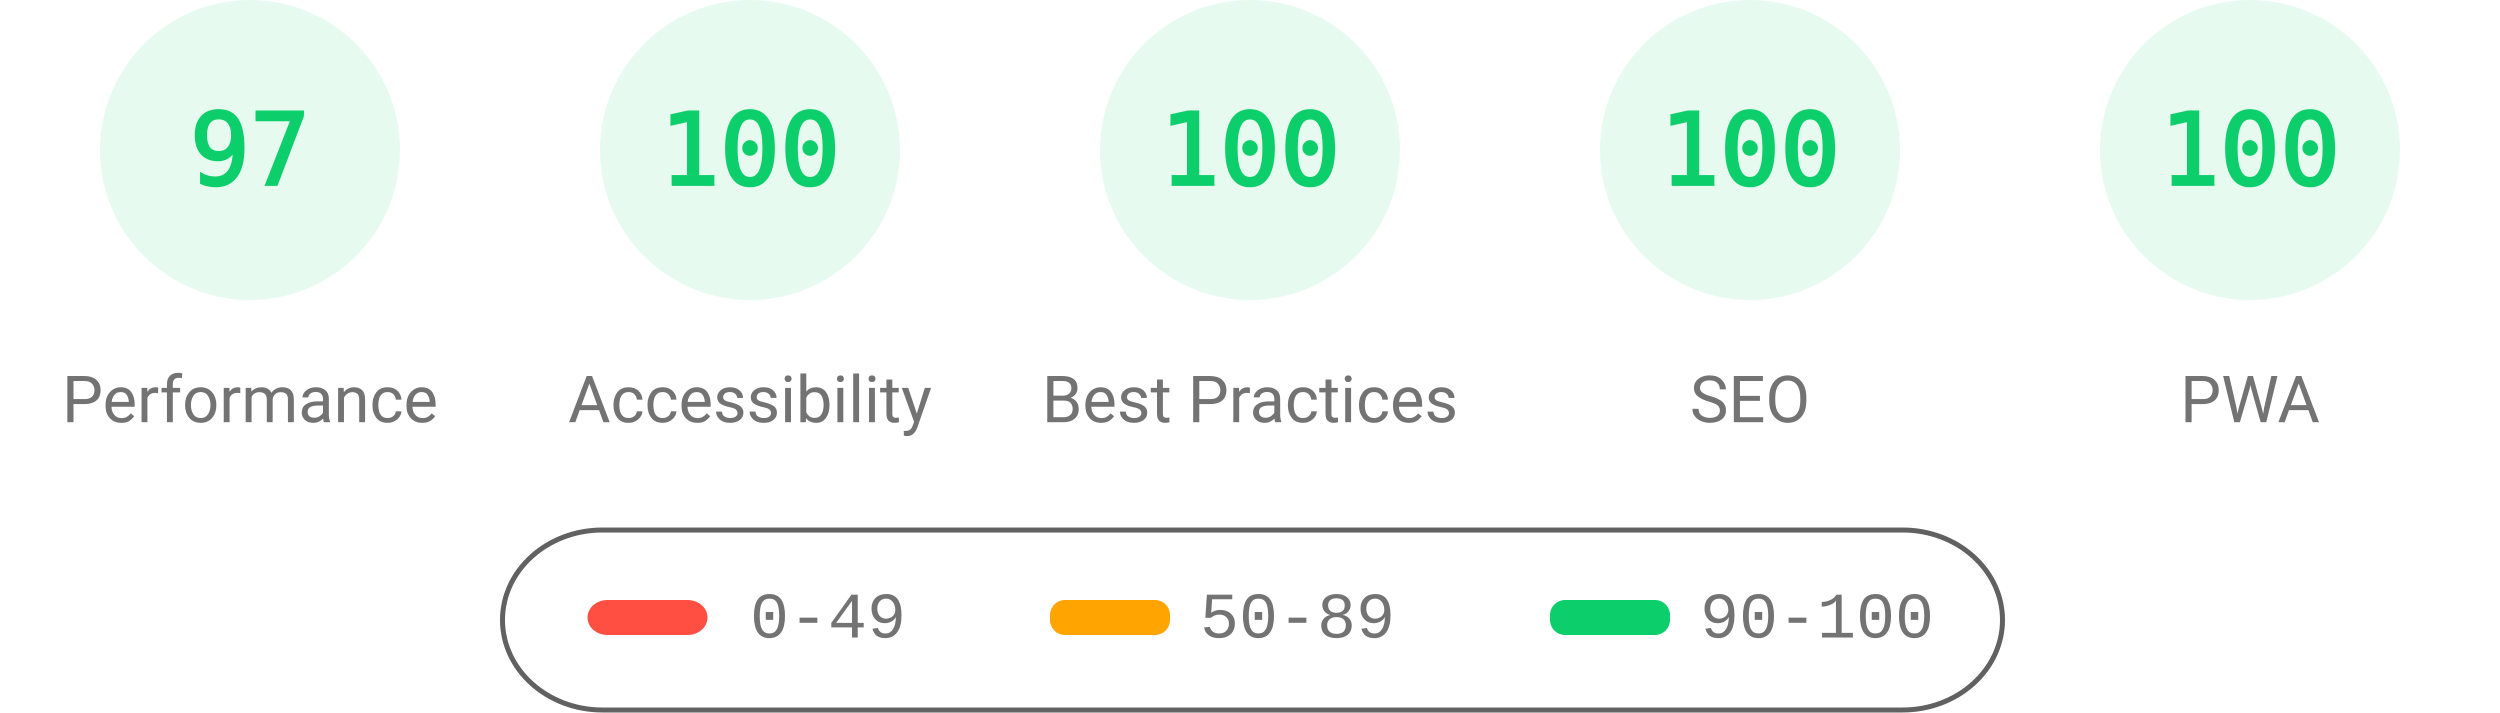
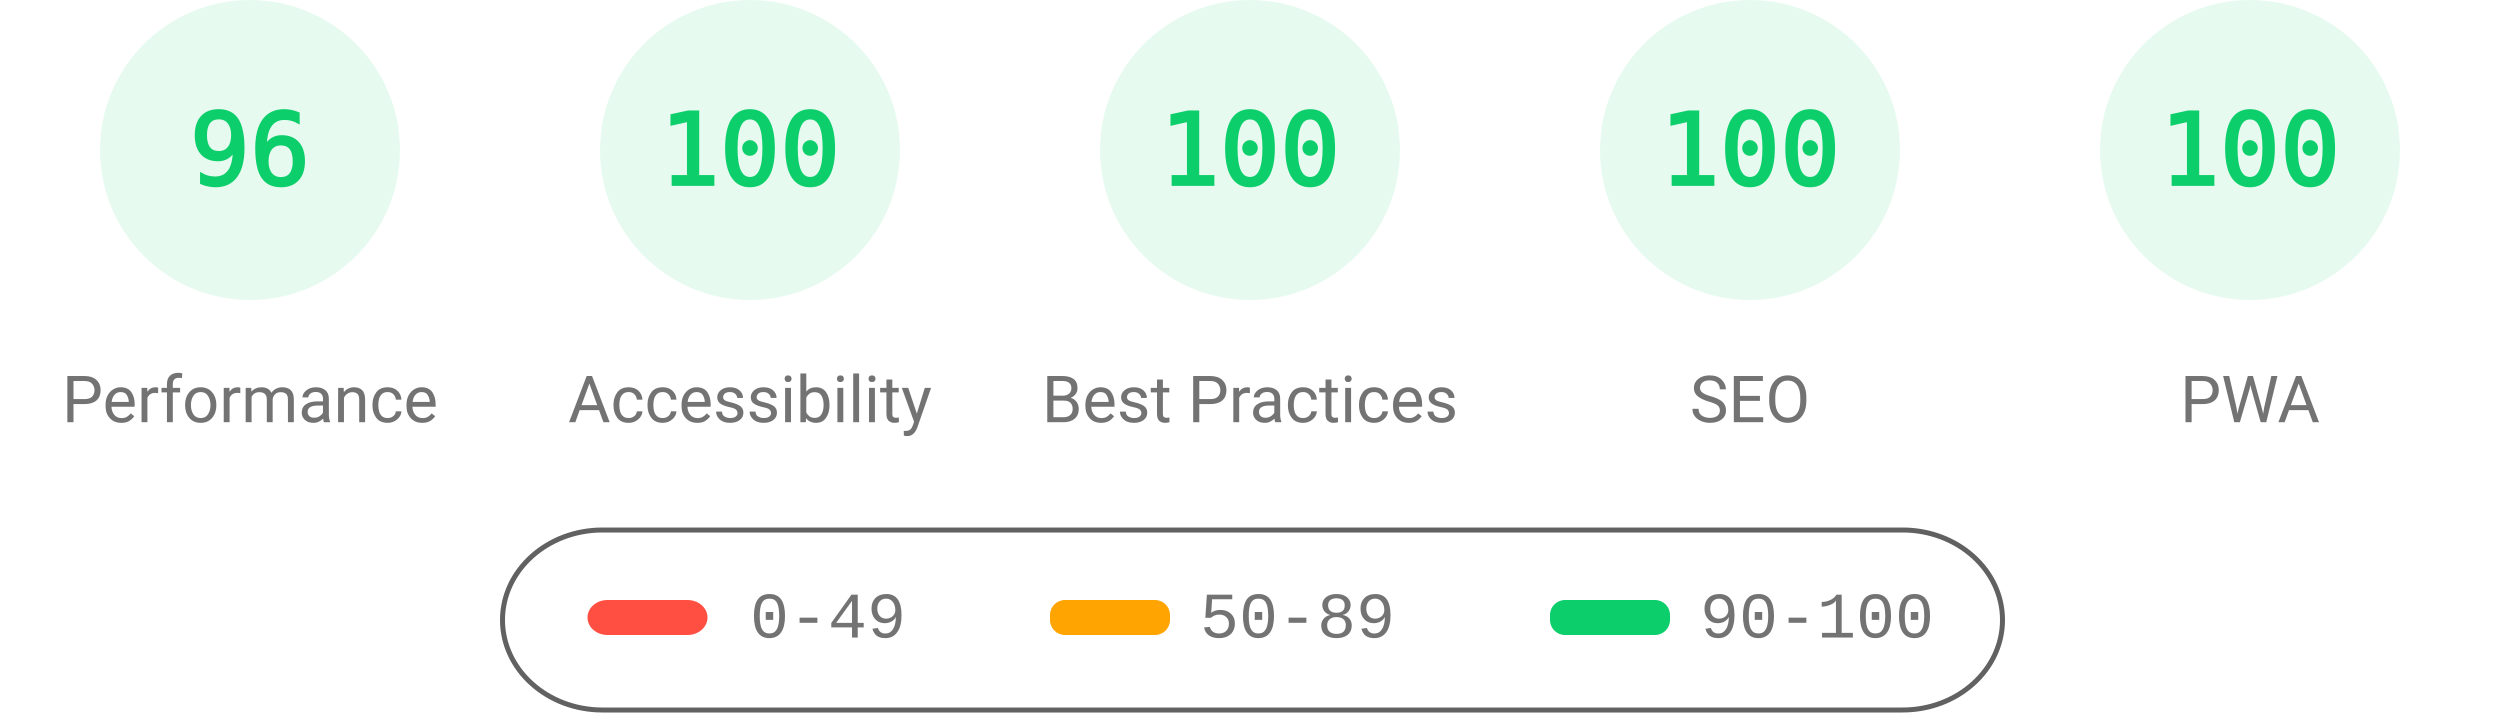
<svg xmlns="http://www.w3.org/2000/svg" fill="none" width="1000" height="285">
  <style>.gauge-base{opacity:.1}.gauge-arc{fill:none;animation-delay:250ms;stroke-linecap:round;transform:rotate(-90deg);transform-origin:100px 60px;animation:load-gauge 1s ease forwards}.guage-text{font-size:40px;font-family:monospace;text-align:center}.guage-red{color:#ff4e42;fill:#ff4e42;stroke:#ff4e42}.guage-orange{color:#ffa400;fill:#ffa400;stroke:#ffa400}.guage-green{color:#0cce6b;fill:#0cce6b;stroke:#0cce6b}.guage-undefined{color:#5c5c5c;fill:#5c5c5c;stroke:#5c5c5c}.guage-title{color:#737373;fill:#737373;stroke:none;font-size:26px;line-height:26px;font-family:Roboto,Halvetica,Arial,sans-serif}@keyframes load-gauge{from{stroke-dasharray:0 352.858}}</style>
  <svg class="guage-div guage-perf guage-green" viewBox="0 0 200 200" width="200" height="200">
    <circle class="gauge-base" r="56" cx="100" cy="60" stroke-width="8" />
-     <circle class="gauge-arc guage-arc-1" r="56" cx="100" cy="60" stroke-width="8" style="stroke-dasharray:341.302,351.858" />
-     <text class="guage-text" x="100" y="60" alignment-baseline="central" dominant-baseline="central" text-anchor="middle">97</text>
+     <circle class="gauge-arc guage-arc-1" r="56" cx="100" cy="60" stroke-width="8" style="stroke-dasharray:337.784,351.858" />
+     <text class="guage-text" x="100" y="60" alignment-baseline="central" dominant-baseline="central" text-anchor="middle">96</text>
    <text class="guage-title" x="100" y="160" alignment-baseline="central" dominant-baseline="central" text-anchor="middle">Performance</text>
  </svg>
  <svg class="guage-div guage-acc guage-green" viewBox="0 0 200 200" width="200" height="200" x="200">
    <circle class="gauge-base" r="56" cx="100" cy="60" stroke-width="8" />
    <circle class="gauge-arc guage-arc-2" r="56" cx="100" cy="60" stroke-width="8" style="stroke-dasharray:351.858,351.858" />
    <text class="guage-text" x="100" y="60" alignment-baseline="central" dominant-baseline="central" text-anchor="middle">100</text>
    <text class="guage-title" x="100" y="160" alignment-baseline="central" dominant-baseline="central" text-anchor="middle">Accessibility</text>
  </svg>
  <svg class="guage-div guage-best guage-green" viewBox="0 0 200 200" width="200" height="200" x="400">
    <circle class="gauge-base" r="56" cx="100" cy="60" stroke-width="8" />
    <circle class="gauge-arc guage-arc-3" r="56" cx="100" cy="60" stroke-width="8" style="stroke-dasharray:351.858,351.858" />
    <text class="guage-text" x="100" y="60" alignment-baseline="central" dominant-baseline="central" text-anchor="middle">100</text>
    <text class="guage-title" x="100" y="160" alignment-baseline="central" dominant-baseline="central" text-anchor="middle">Best Practices</text>
  </svg>
  <svg class="guage-div guage-seo guage-green" viewBox="0 0 200 200" width="200" height="200" x="600">
    <circle class="gauge-base" r="56" cx="100" cy="60" stroke-width="8" />
    <circle class="gauge-arc guage-arc-4" r="56" cx="100" cy="60" stroke-width="8" style="stroke-dasharray:351.858,351.858" />
    <text class="guage-text" x="100" y="60" alignment-baseline="central" dominant-baseline="central" text-anchor="middle">100</text>
    <text class="guage-title" x="100" y="160" alignment-baseline="central" dominant-baseline="central" text-anchor="middle">SEO</text>
  </svg>
  <svg class="guage-div guage-pwa guage-green" viewBox="0 0 200 200" width="200" height="200" x="800">
    <circle class="gauge-base" r="56" cx="100" cy="60" stroke-width="8" />
    <circle class="gauge-arc guage-arc-4" r="56" cx="100" cy="60" stroke-width="8" style="stroke-dasharray:351.858,351.858" />
    <text class="guage-text" x="100" y="60" alignment-baseline="central" dominant-baseline="central" text-anchor="middle">100</text>
    <text class="guage-title" x="100" y="160" alignment-baseline="central" dominant-baseline="central" text-anchor="middle">PWA</text>
  </svg>
  <svg width="604" height="76" x="200" y="210">
    <path fill="none" id="canvas_background" d="M-1-1h604v80H-1z" />
    <rect fill-opacity="0" stroke="#616161" stroke-width="2" rx="40" id="svg_2" height="72" width="600" y="2" x="1" fill="#000" />
    <rect stroke="#000" rx="8" id="svg_3" height="14" width="48" y="30" x="35" stroke-opacity="null" stroke-width="0" fill="#ff4e42" />
    <rect stroke="#000" rx="6" id="svg_4" height="14" width="48" y="30" x="220" stroke-opacity="null" stroke-width="0" fill="#ffa400" />
    <rect stroke="#000" rx="6" id="svg_5" height="14" width="48" y="30" x="420" stroke-opacity="null" stroke-width="0" fill="#0cce6b" />
    <text xml:space="preserve" text-anchor="start" font-family="'Courier New', Courier, monospace" font-size="26" id="svg_6" y="45" x="100" stroke-opacity="null" stroke-width="0" stroke="#000" fill="#737373">0-49</text>
    <text xml:space="preserve" text-anchor="start" font-family="'Courier New', Courier, monospace" font-size="26" id="svg_7" y="45" x="280" stroke-opacity="null" stroke-width="0" stroke="#000" fill="#737373">50-89</text>
    <text xml:space="preserve" text-anchor="start" font-family="'Courier New', Courier, monospace" font-size="26" id="svg_8" y="45" x="480" stroke-opacity="null" stroke-width="0" stroke="#000" fill="#737373">90-100</text>
  </svg>
</svg>
